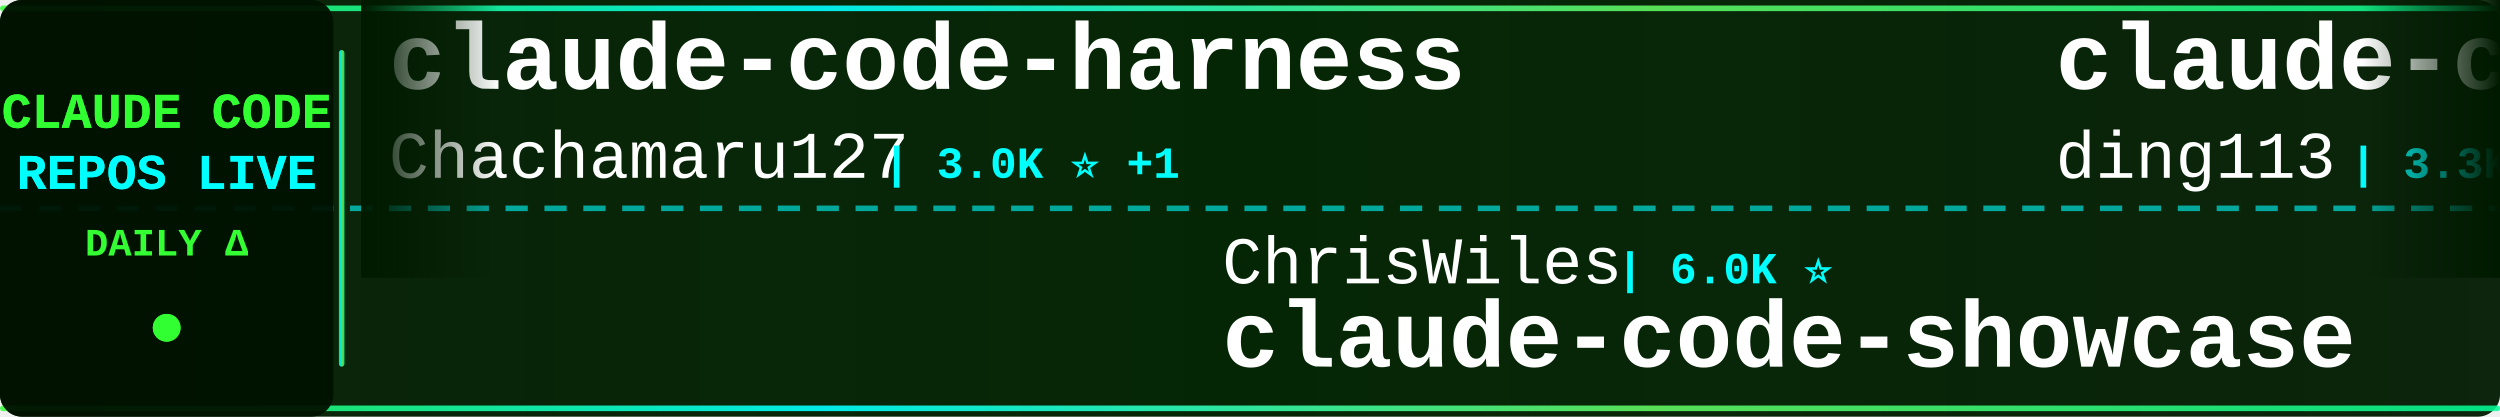
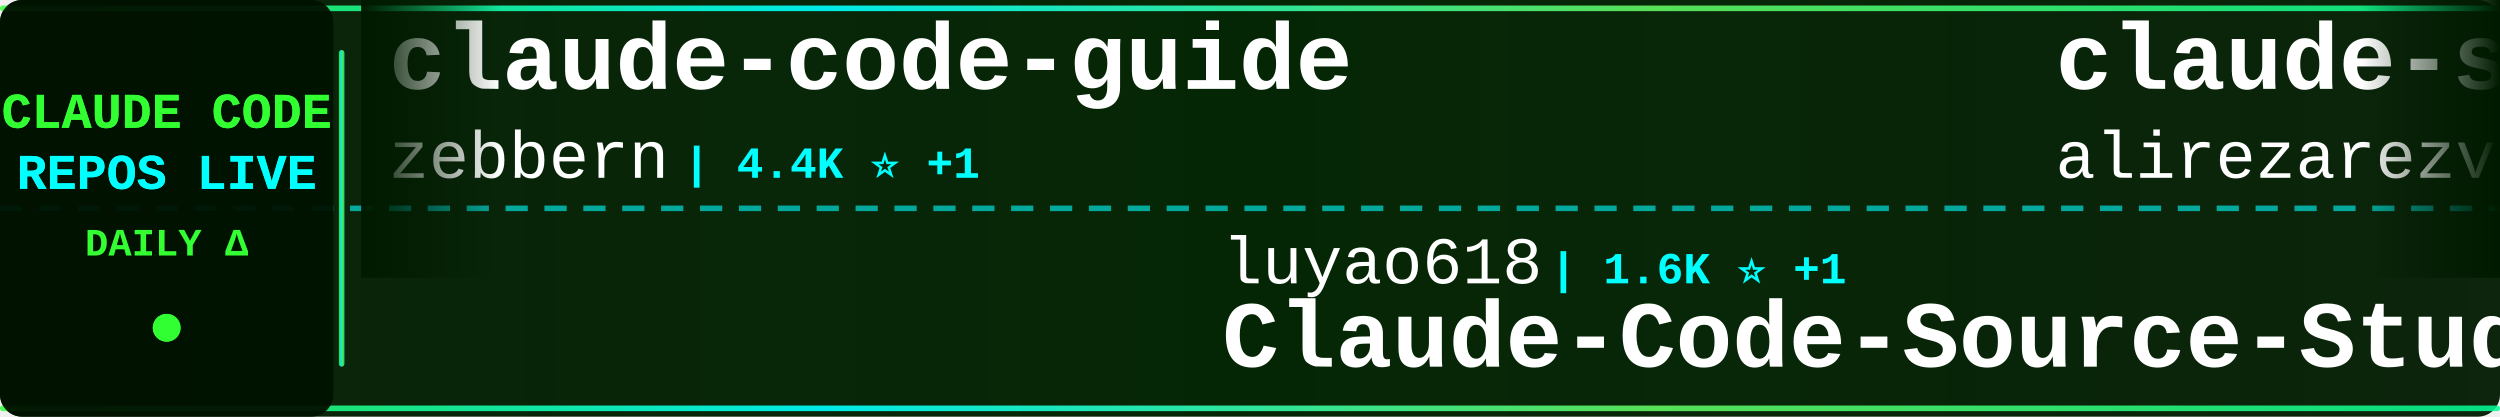
<svg xmlns="http://www.w3.org/2000/svg" width="900" height="150">
  <defs>
    <linearGradient id="tickerBg" x1="0%" y1="0%" x2="100%" y2="0%">
      <stop offset="0%" style="stop-color:#001a00;stop-opacity:0.95" />
      <stop offset="50%" style="stop-color:#002200;stop-opacity:0.98" />
      <stop offset="100%" style="stop-color:#001a00;stop-opacity:0.95" />
    </linearGradient>
    <linearGradient id="borderGrad" x1="0%" y1="0%" x2="100%" y2="0%">
      <stop offset="0%" style="stop-color:#33ff33;stop-opacity:0.85">
        <animate attributeName="stop-opacity" values="0.85;1;0.85" dur="2s" repeatCount="indefinite" />
      </stop>
      <stop offset="33%" style="stop-color:#00ffff;stop-opacity:0.9">
        <animate attributeName="stop-opacity" values="0.9;1;0.9" dur="2.2s" repeatCount="indefinite" />
      </stop>
      <stop offset="66%" style="stop-color:#66ff66;stop-opacity:0.85">
        <animate attributeName="stop-opacity" values="0.85;1;0.85" dur="1.8s" repeatCount="indefinite" />
      </stop>
      <stop offset="100%" style="stop-color:#00ff99;stop-opacity:0.85">
        <animate attributeName="stop-opacity" values="0.85;1;0.85" dur="2s" repeatCount="indefinite" />
      </stop>
    </linearGradient>
    <filter id="textGlow">
      <feGaussianBlur stdDeviation="0.1" result="coloredBlur" />
      <feMerge>
        <feMergeNode in="coloredBlur" />
        <feMergeNode in="SourceGraphic" />
      </feMerge>
    </filter>
    <filter id="metricGlow">
      <feGaussianBlur stdDeviation="0.2" result="coloredBlur" />
      <feMerge>
        <feMergeNode in="coloredBlur" />
        <feMergeNode in="SourceGraphic" />
      </feMerge>
    </filter>
    <linearGradient id="leftFade" x1="0%" y1="0%" x2="100%" y2="0%">
      <stop offset="0%" style="stop-color:#001a00;stop-opacity:1" />
      <stop offset="100%" style="stop-color:#001a00;stop-opacity:0" />
    </linearGradient>
    <linearGradient id="rightFade" x1="0%" y1="0%" x2="100%" y2="0%">
      <stop offset="0%" style="stop-color:#001a00;stop-opacity:0" />
      <stop offset="100%" style="stop-color:#001a00;stop-opacity:1" />
    </linearGradient>
  </defs>
  <rect width="900" height="150" fill="url(#tickerBg)" rx="8" />
  <rect x="0" y="2" width="900" height="2" fill="url(#borderGrad)" rx="1" />
  <rect x="0" y="146" width="900" height="2" fill="url(#borderGrad)" rx="1" />
  <line x1="0" y1="75" x2="900" y2="75" stroke="#00ffff" stroke-width="2" stroke-dasharray="8 6" opacity="0.6" />
  <rect x="0" y="0" width="120" height="150" fill="#001100" opacity="0.95" rx="8" />
  <text x="60" y="46" font-family="'Courier New', monospace" font-size="18" font-weight="bold" fill="#33ff33" text-anchor="middle" filter="url(#textGlow)">
    CLAUDE CODE
  </text>
  <text x="60" y="68" font-family="'Courier New', monospace" font-size="18" font-weight="bold" fill="#00ffff" text-anchor="middle" filter="url(#textGlow)">
    REPOS LIVE
  </text>
  <text x="60" y="92" font-family="'Courier New', monospace" font-size="14" font-weight="bold" fill="#33ff33" text-anchor="middle">
    DAILY Δ
  </text>
  <circle cx="60" cy="118" r="5" fill="#33ff33" filter="url(#metricGlow)">
    <animate attributeName="r" values="4;6;4" dur="1.5s" repeatCount="indefinite" />
    <animate attributeName="opacity" values="0.6;1;0.6" dur="1.5s" repeatCount="indefinite" />
  </circle>
  <rect x="122" y="18" width="2" height="114" fill="url(#borderGrad)" rx="1" />
  <clipPath id="tickerClip">
    <rect x="130" y="0" width="770" height="150" />
  </clipPath>
  <g clip-path="url(#tickerClip)">
    <g id="tickerItems">
      <animateTransform attributeName="transform" attributeType="XML" type="translate" from="0 0" to="-3000 0" dur="54s" repeatCount="indefinite" />
      <g transform="translate(0, 0)">
-         <text x="140" y="32" font-family="'Courier New', monospace" font-size="34" font-weight="bold" fill="#ffffff">claude-code-harness</text>
-         <text x="140" y="64" font-family="'Courier New', monospace" font-size="24" font-weight="normal" fill="#ffffff" opacity="1.0">Chachamaru127</text>
-         <text x="318" y="64" font-family="'Courier New', monospace" font-size="16" font-weight="bold" fill="#00ffff"> | 3.0K ⭐ +1</text>
+         <text x="140" y="32" font-family="'Courier New', monospace" font-size="34" font-weight="bold" fill="#ffffff">claude-code-guide</text>
+         <text x="140" y="64" font-family="'Courier New', monospace" font-size="24" font-weight="normal" fill="#ffffff" opacity="1.0">zebbern</text>
+         <text x="246" y="64" font-family="'Courier New', monospace" font-size="16" font-weight="bold" fill="#00ffff"> | 4.4K ⭐ +1</text>
      </g>
      <g transform="translate(300, 0)">
-         <text x="140" y="102" font-family="'Courier New', monospace" font-size="24" font-weight="normal" fill="#ffffff" opacity="1.0">ChrisWiles</text>
-         <text x="282" y="102" font-family="'Courier New', monospace" font-size="16" font-weight="bold" fill="#00ffff"> | 6.0K ⭐</text>
-         <text x="140" y="132" font-family="'Courier New', monospace" font-size="34" font-weight="bold" fill="#ffffff">claude-code-showcase</text>
+         <text x="140" y="102" font-family="'Courier New', monospace" font-size="24" font-weight="normal" fill="#ffffff" opacity="1.0">luyao618</text>
+         <text x="258" y="102" font-family="'Courier New', monospace" font-size="16" font-weight="bold" fill="#00ffff"> | 1.6K ⭐ +1</text>
+         <text x="140" y="132" font-family="'Courier New', monospace" font-size="34" font-weight="bold" fill="#ffffff">Claude-Code-Source-Study</text>
      </g>
      <g transform="translate(600, 0)">
-         <text x="140" y="32" font-family="'Courier New', monospace" font-size="34" font-weight="bold" fill="#ffffff">claude-code-hub</text>
-         <text x="140" y="64" font-family="'Courier New', monospace" font-size="24" font-weight="normal" fill="#ffffff" opacity="1.0">ding113</text>
-         <text x="246" y="64" font-family="'Courier New', monospace" font-size="16" font-weight="bold" fill="#00ffff"> | 3.3K ⭐</text>
+         <text x="140" y="32" font-family="'Courier New', monospace" font-size="34" font-weight="bold" fill="#ffffff">claude-skills</text>
+         <text x="140" y="64" font-family="'Courier New', monospace" font-size="24" font-weight="normal" fill="#ffffff" opacity="1.0">alirezarezvani</text>
+         <text x="330" y="64" font-family="'Courier New', monospace" font-size="16" font-weight="bold" fill="#00ffff"> | 23.5K ⭐ +23.5K</text>
      </g>
      <g transform="translate(900, 0)">
+         <text x="140" y="102" font-family="'Courier New', monospace" font-size="24" font-weight="normal" fill="#ffffff" opacity="1.0">ykdojo</text>
+         <text x="234" y="102" font-family="'Courier New', monospace" font-size="16" font-weight="bold" fill="#00ffff"> | 9.5K ⭐ +1</text>
+         <text x="140" y="132" font-family="'Courier New', monospace" font-size="34" font-weight="bold" fill="#ffffff">claude-code-tips</text>
+       </g>
+       <g transform="translate(1200, 0)">
+         <text x="140" y="32" font-family="'Courier New', monospace" font-size="34" font-weight="bold" fill="#ffffff">claude-code-rust</text>
+         <text x="140" y="64" font-family="'Courier New', monospace" font-size="24" font-weight="normal" fill="#ffffff" opacity="1.0">lorryjovens-hub</text>
+         <text x="342" y="64" font-family="'Courier New', monospace" font-size="16" font-weight="bold" fill="#00ffff"> | 1.7K ⭐</text>
+       </g>
+       <g transform="translate(1500, 0)">
        <text x="140" y="102" font-family="'Courier New', monospace" font-size="24" font-weight="normal" fill="#ffffff" opacity="1.0">huangserva</text>
        <text x="282" y="102" font-family="'Courier New', monospace" font-size="16" font-weight="bold" fill="#00ffff"> | 621 ⭐</text>
        <text x="140" y="132" font-family="'Courier New', monospace" font-size="34" font-weight="bold" fill="#ffffff">claude-code-cli</text>
      </g>
-       <g transform="translate(1200, 0)">
-         <text x="140" y="32" font-family="'Courier New', monospace" font-size="34" font-weight="bold" fill="#ffffff">claude-code-infrastructu...</text>
-         <text x="140" y="64" font-family="'Courier New', monospace" font-size="24" font-weight="normal" fill="#ffffff" opacity="1.0">diet103</text>
-         <text x="246" y="64" font-family="'Courier New', monospace" font-size="16" font-weight="bold" fill="#00ffff"> | 10.0K ⭐</text>
-       </g>
-       <g transform="translate(1500, 0)">
-         <text x="140" y="102" font-family="'Courier New', monospace" font-size="24" font-weight="normal" fill="#ffffff" opacity="1.0">ponponon</text>
-         <text x="258" y="102" font-family="'Courier New', monospace" font-size="16" font-weight="bold" fill="#00ffff"> | 2.3K ⭐</text>
-         <text x="140" y="132" font-family="'Courier New', monospace" font-size="34" font-weight="bold" fill="#ffffff">claude_code_src</text>
-       </g>
      <g transform="translate(1800, 0)">
-         <text x="140" y="32" font-family="'Courier New', monospace" font-size="34" font-weight="bold" fill="#ffffff">edmunds-claude-code</text>
-         <text x="140" y="64" font-family="'Courier New', monospace" font-size="24" font-weight="normal" fill="#ffffff" opacity="1.0">edmund-io</text>
-         <text x="270" y="64" font-family="'Courier New', monospace" font-size="16" font-weight="bold" fill="#00ffff"> | 1.5K ⭐ -1</text>
+         <text x="140" y="32" font-family="'Courier New', monospace" font-size="34" font-weight="bold" fill="#ffffff">how-claude-code-works</text>
+         <text x="140" y="64" font-family="'Courier New', monospace" font-size="24" font-weight="normal" fill="#ffffff" opacity="1.0">Windy3f3f3f3f</text>
+         <text x="318" y="64" font-family="'Courier New', monospace" font-size="16" font-weight="bold" fill="#00ffff"> | 3.3K ⭐ +3</text>
      </g>
      <g transform="translate(2100, 0)">
-         <text x="140" y="102" font-family="'Courier New', monospace" font-size="24" font-weight="normal" fill="#ffffff" opacity="1.0">OrcaWhisper</text>
-         <text x="294" y="102" font-family="'Courier New', monospace" font-size="16" font-weight="bold" fill="#00ffff"> | 87 ⭐</text>
-         <text x="140" y="132" font-family="'Courier New', monospace" font-size="34" font-weight="bold" fill="#ffffff">Claude-Code</text>
+         <text x="140" y="102" font-family="'Courier New', monospace" font-size="24" font-weight="normal" fill="#ffffff" opacity="1.0">multica-ai</text>
+         <text x="282" y="102" font-family="'Courier New', monospace" font-size="16" font-weight="bold" fill="#00ffff"> | 198.0K ⭐ +41</text>
+         <text x="140" y="132" font-family="'Courier New', monospace" font-size="34" font-weight="bold" fill="#ffffff">andrej-karpathy-skills</text>
      </g>
      <g transform="translate(2400, 0)">
-         <text x="140" y="32" font-family="'Courier New', monospace" font-size="34" font-weight="bold" fill="#ffffff">claude-code-from-scratch</text>
-         <text x="140" y="64" font-family="'Courier New', monospace" font-size="24" font-weight="normal" fill="#ffffff" opacity="1.0">Windy3f3f3f3f</text>
-         <text x="318" y="64" font-family="'Courier New', monospace" font-size="16" font-weight="bold" fill="#00ffff"> | 2.5K ⭐</text>
+         <text x="140" y="32" font-family="'Courier New', monospace" font-size="34" font-weight="bold" fill="#ffffff">claude-code-rev</text>
+         <text x="140" y="64" font-family="'Courier New', monospace" font-size="24" font-weight="normal" fill="#ffffff" opacity="1.0">oboard</text>
+         <text x="234" y="64" font-family="'Courier New', monospace" font-size="16" font-weight="bold" fill="#00ffff"> | 3.3K ⭐</text>
      </g>
      <g transform="translate(2700, 0)">
-         <text x="140" y="102" font-family="'Courier New', monospace" font-size="24" font-weight="normal" fill="#ffffff" opacity="1.0">Piebald-AI</text>
-         <text x="282" y="102" font-family="'Courier New', monospace" font-size="16" font-weight="bold" fill="#00ffff"> | 12.1K ⭐ +3</text>
-         <text x="140" y="132" font-family="'Courier New', monospace" font-size="34" font-weight="bold" fill="#ffffff">claude-code-system-promp...</text>
+         <text x="140" y="102" font-family="'Courier New', monospace" font-size="24" font-weight="normal" fill="#ffffff" opacity="1.0">FlorianBruniaux</text>
+         <text x="342" y="102" font-family="'Courier New', monospace" font-size="16" font-weight="bold" fill="#00ffff"> | 5.6K ⭐ +2</text>
+         <text x="140" y="132" font-family="'Courier New', monospace" font-size="34" font-weight="bold" fill="#ffffff">claude-code-ultimate-gui...</text>
      </g>
      <g transform="translate(3000, 0)">
-         <text x="140" y="32" font-family="'Courier New', monospace" font-size="34" font-weight="bold" fill="#ffffff">claude-code-harness</text>
-         <text x="140" y="64" font-family="'Courier New', monospace" font-size="24" font-weight="normal" fill="#ffffff" opacity="1.0">Chachamaru127</text>
-         <text x="318" y="64" font-family="'Courier New', monospace" font-size="16" font-weight="bold" fill="#00ffff"> | 3.0K ⭐ +1</text>
+         <text x="140" y="32" font-family="'Courier New', monospace" font-size="34" font-weight="bold" fill="#ffffff">claude-code-guide</text>
+         <text x="140" y="64" font-family="'Courier New', monospace" font-size="24" font-weight="normal" fill="#ffffff" opacity="1.0">zebbern</text>
+         <text x="246" y="64" font-family="'Courier New', monospace" font-size="16" font-weight="bold" fill="#00ffff"> | 4.4K ⭐ +1</text>
      </g>
      <g transform="translate(3300, 0)">
-         <text x="140" y="102" font-family="'Courier New', monospace" font-size="24" font-weight="normal" fill="#ffffff" opacity="1.0">ChrisWiles</text>
-         <text x="282" y="102" font-family="'Courier New', monospace" font-size="16" font-weight="bold" fill="#00ffff"> | 6.0K ⭐</text>
-         <text x="140" y="132" font-family="'Courier New', monospace" font-size="34" font-weight="bold" fill="#ffffff">claude-code-showcase</text>
+         <text x="140" y="102" font-family="'Courier New', monospace" font-size="24" font-weight="normal" fill="#ffffff" opacity="1.0">luyao618</text>
+         <text x="258" y="102" font-family="'Courier New', monospace" font-size="16" font-weight="bold" fill="#00ffff"> | 1.6K ⭐ +1</text>
+         <text x="140" y="132" font-family="'Courier New', monospace" font-size="34" font-weight="bold" fill="#ffffff">Claude-Code-Source-Study</text>
      </g>
      <g transform="translate(3600, 0)">
-         <text x="140" y="32" font-family="'Courier New', monospace" font-size="34" font-weight="bold" fill="#ffffff">claude-code-hub</text>
-         <text x="140" y="64" font-family="'Courier New', monospace" font-size="24" font-weight="normal" fill="#ffffff" opacity="1.0">ding113</text>
-         <text x="246" y="64" font-family="'Courier New', monospace" font-size="16" font-weight="bold" fill="#00ffff"> | 3.3K ⭐</text>
+         <text x="140" y="32" font-family="'Courier New', monospace" font-size="34" font-weight="bold" fill="#ffffff">claude-skills</text>
+         <text x="140" y="64" font-family="'Courier New', monospace" font-size="24" font-weight="normal" fill="#ffffff" opacity="1.0">alirezarezvani</text>
+         <text x="330" y="64" font-family="'Courier New', monospace" font-size="16" font-weight="bold" fill="#00ffff"> | 23.5K ⭐ +23.5K</text>
      </g>
      <g transform="translate(3900, 0)">
-         <text x="140" y="102" font-family="'Courier New', monospace" font-size="24" font-weight="normal" fill="#ffffff" opacity="1.0">huangserva</text>
-         <text x="282" y="102" font-family="'Courier New', monospace" font-size="16" font-weight="bold" fill="#00ffff"> | 621 ⭐</text>
-         <text x="140" y="132" font-family="'Courier New', monospace" font-size="34" font-weight="bold" fill="#ffffff">claude-code-cli</text>
+         <text x="140" y="102" font-family="'Courier New', monospace" font-size="24" font-weight="normal" fill="#ffffff" opacity="1.0">ykdojo</text>
+         <text x="234" y="102" font-family="'Courier New', monospace" font-size="16" font-weight="bold" fill="#00ffff"> | 9.5K ⭐ +1</text>
+         <text x="140" y="132" font-family="'Courier New', monospace" font-size="34" font-weight="bold" fill="#ffffff">claude-code-tips</text>
      </g>
    </g>
  </g>
  <rect x="130" y="0" width="50" height="100" fill="url(#leftFade)" />
  <rect x="850" y="0" width="50" height="100" fill="url(#rightFade)" />
</svg>
